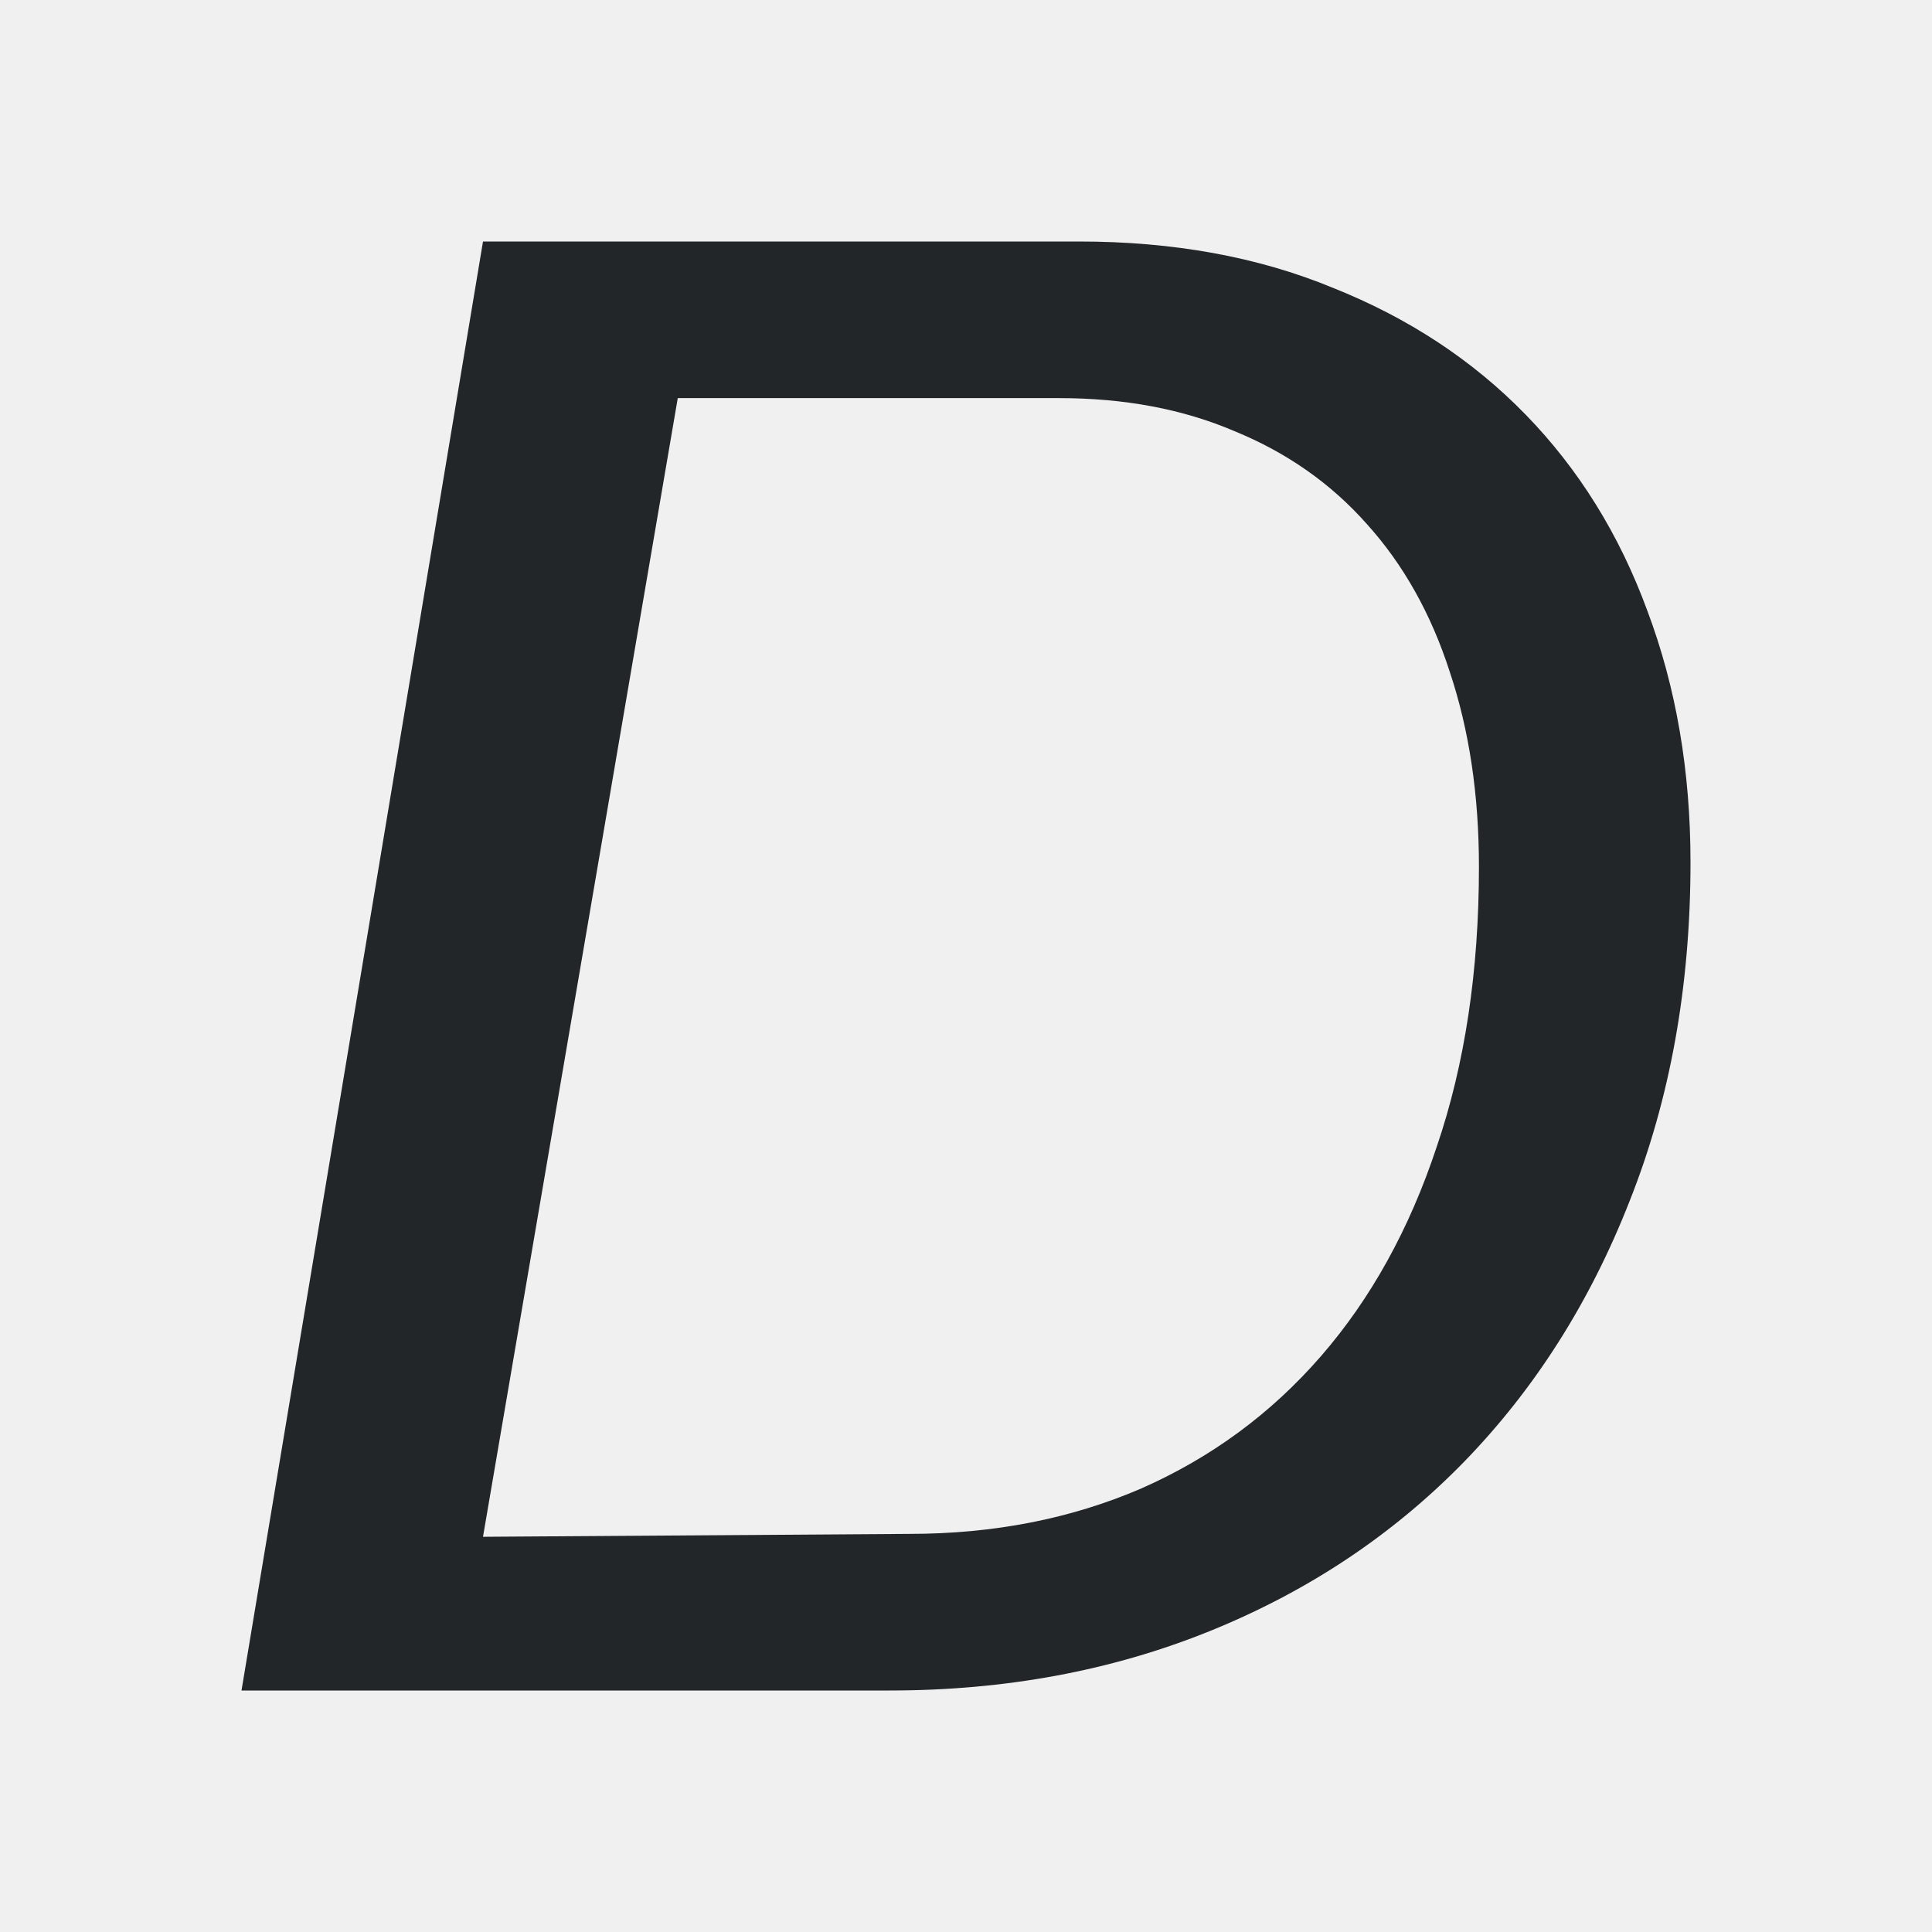
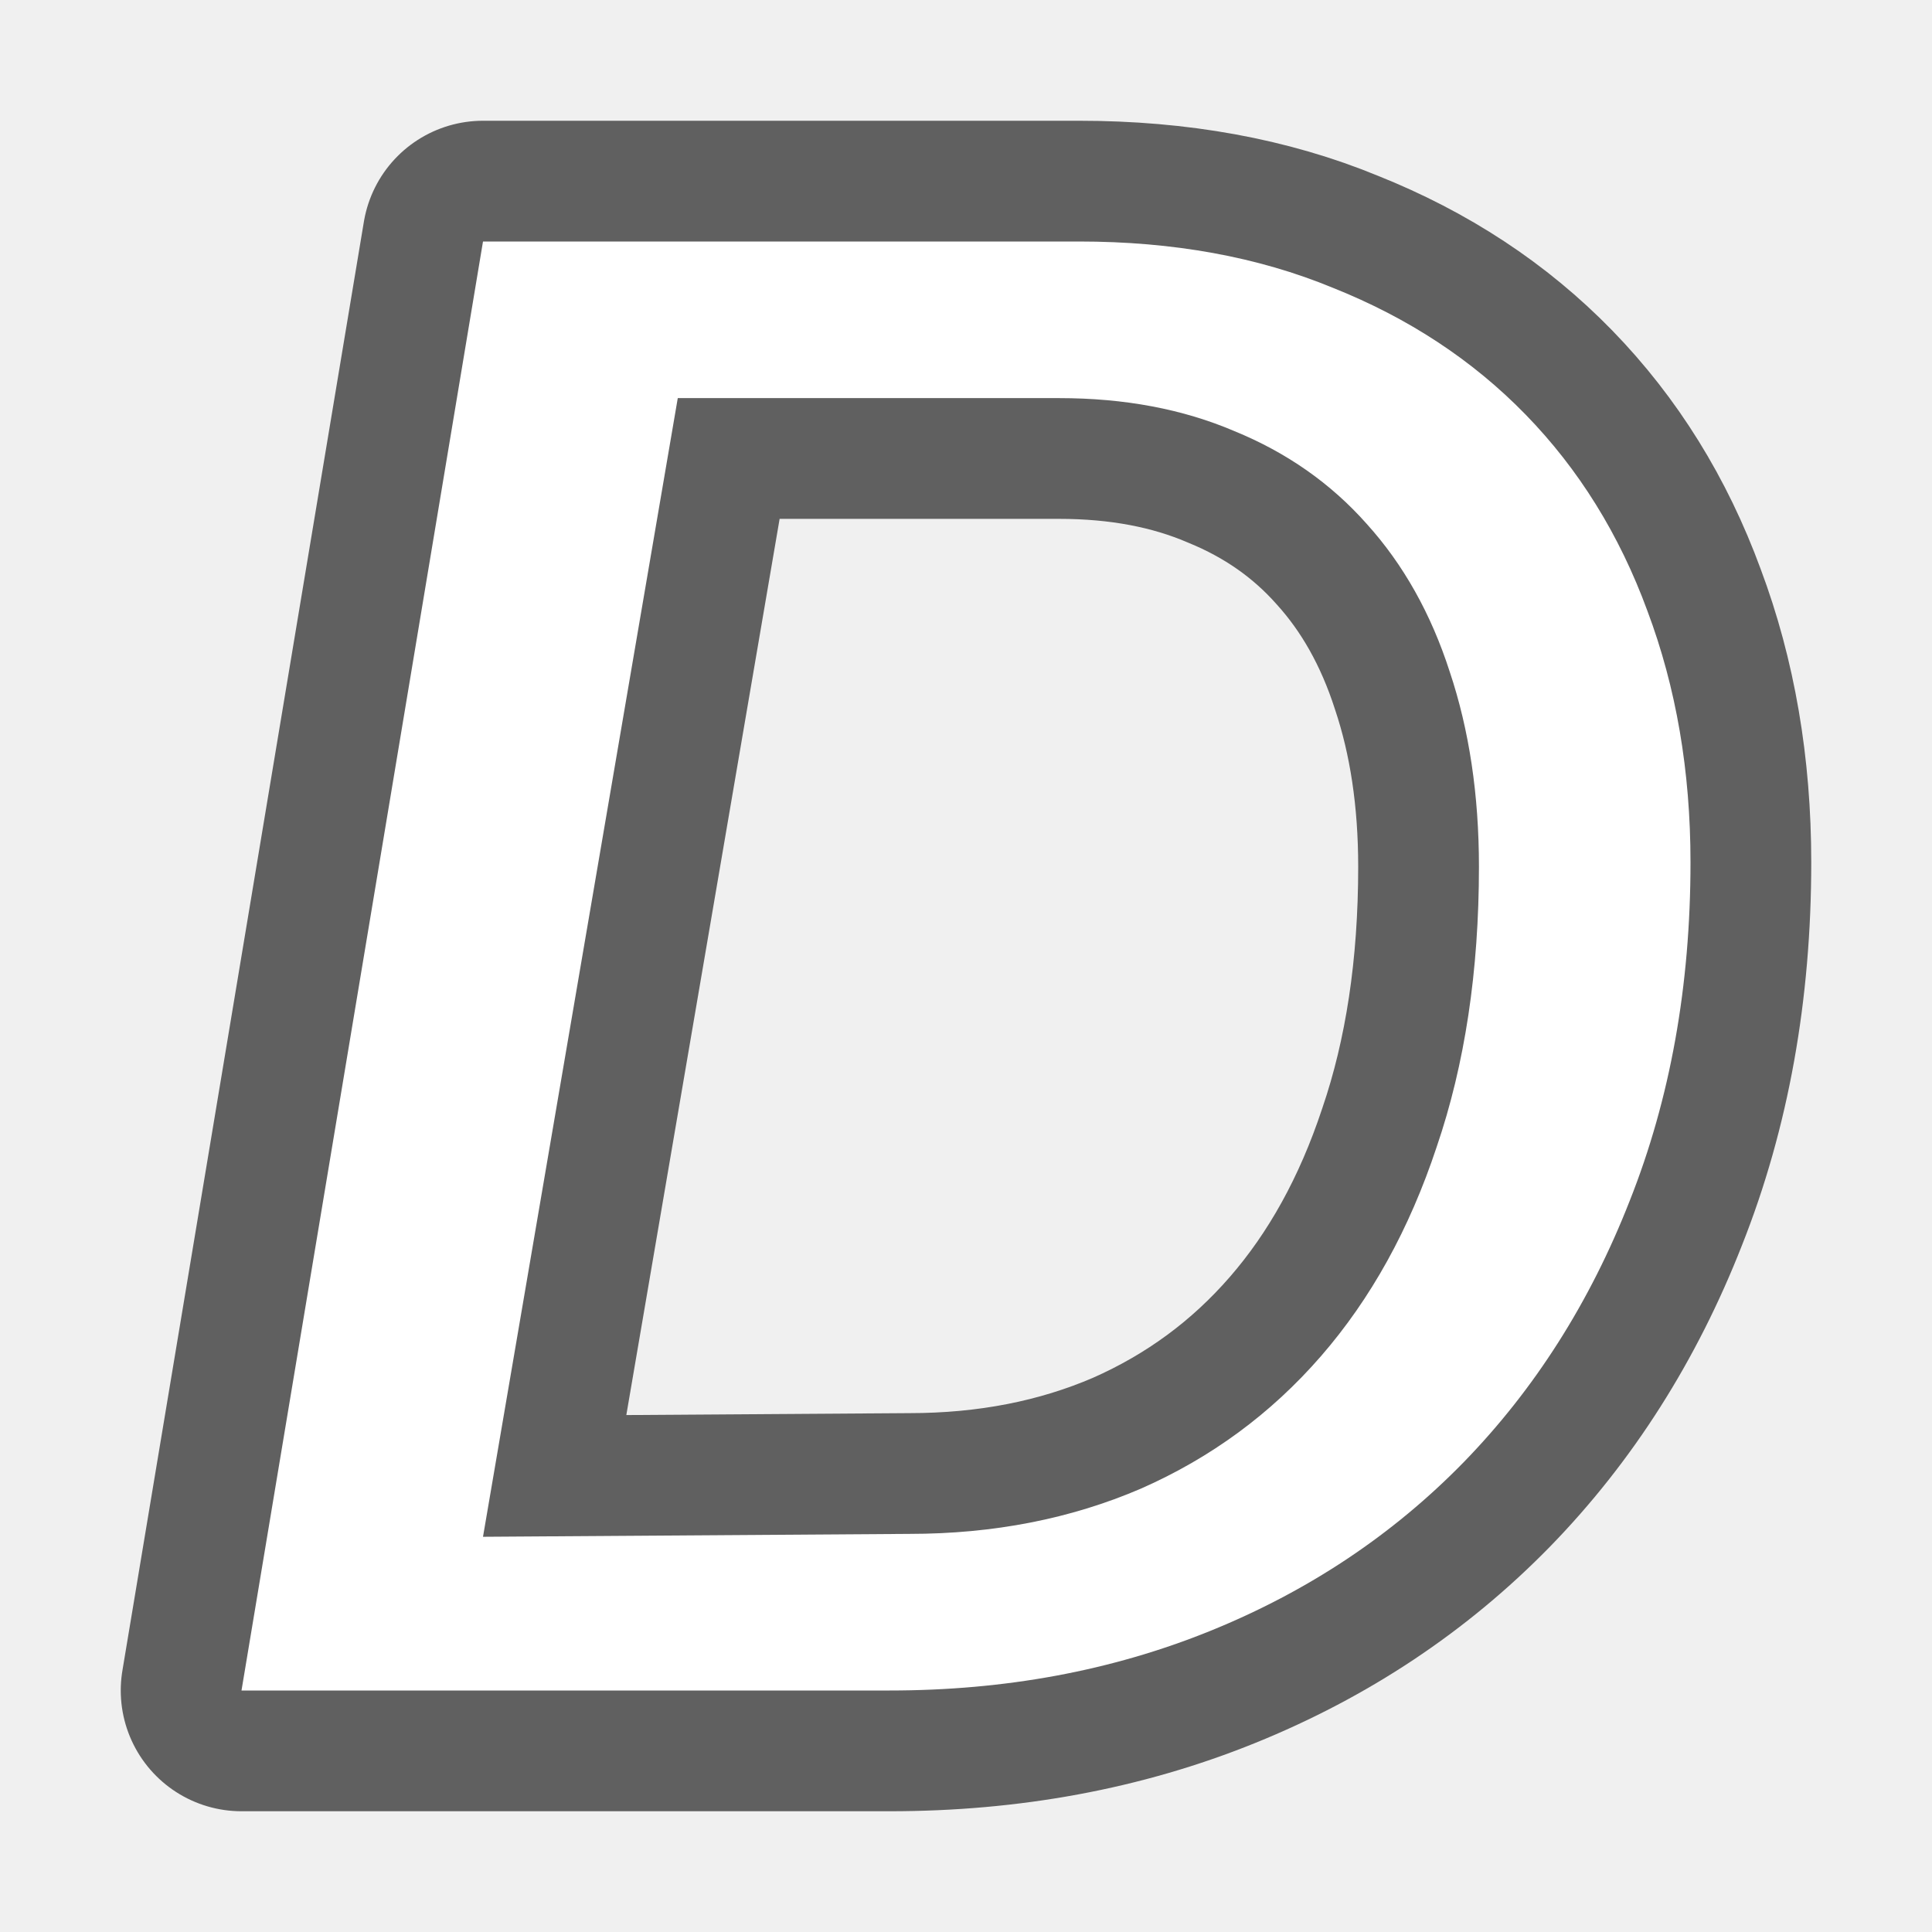
- <svg xmlns="http://www.w3.org/2000/svg" viewBox="0 0 16 16">
-   <path d="m4 2-2 12h5.367c.955 0 1.839-.163 2.652-.492.813-.329 1.514-.796 2.102-1.398.587-.603 1.046-1.324 1.375-2.164.336-.846.504-1.782.504-2.805 0-.755-.119-1.449-.357-2.082-.232-.633-.569-1.174-1.008-1.625-.439-.451-.971-.801-1.598-1.051-.62-.256-1.32-.383-2.102-.383zm1.613 1.297h3.158c.542 0 1.025.091 1.451.273.433.177.799.433 1.096.768.303.335.533.744.688 1.225.161.481.242 1.019.242 1.615 0 .865-.117 1.638-.35 2.32-.226.682-.546 1.259-.959 1.734-.413.475-.909.84-1.49 1.096-.581.25-1.221.375-1.918.375l-3.531.024z" fill="#232629" />
+ <svg xmlns="http://www.w3.org/2000/svg" viewBox="0 0 16 16" version="1.1" id="svg4">
+   <defs id="defs8" />
+   <path style="fill:#000000;stroke:#000000;opacity:0.6;stroke-width:2;stroke-miterlimit:4;stroke-dasharray:none;stroke-linejoin:round" id="path817" fill="#232629" d="m4 2-2 12h5.367c.955 0 1.839-.163 2.652-.492.813-.329 1.514-.796 2.102-1.398.587-.603 1.046-1.324 1.375-2.164.336-.846.504-1.782.504-2.805 0-.755-.119-1.449-.357-2.082-.232-.633-.569-1.174-1.008-1.625-.439-.451-.971-.801-1.598-1.051-.62-.256-1.32-.383-2.102-.383zm1.613 1.297h3.158c.542 0 1.025.091 1.451.273.433.177.799.433 1.096.768.303.335.533.744.688 1.225.161.481.242 1.019.242 1.615 0 .865-.117 1.638-.35 2.32-.226.682-.546 1.259-.959 1.734-.413.475-.909.84-1.49 1.096-.581.25-1.221.375-1.918.375l-3.531.024z" />
+   <path d="m4 2-2 12h5.367c.955 0 1.839-.163 2.652-.492.813-.329 1.514-.796 2.102-1.398.587-.603 1.046-1.324 1.375-2.164.336-.846.504-1.782.504-2.805 0-.755-.119-1.449-.357-2.082-.232-.633-.569-1.174-1.008-1.625-.439-.451-.971-.801-1.598-1.051-.62-.256-1.32-.383-2.102-.383zm1.613 1.297h3.158c.542 0 1.025.091 1.451.273.433.177.799.433 1.096.768.303.335.533.744.688 1.225.161.481.242 1.019.242 1.615 0 .865-.117 1.638-.35 2.32-.226.682-.546 1.259-.959 1.734-.413.475-.909.84-1.49 1.096-.581.25-1.221.375-1.918.375l-3.531.024z" fill="#232629" id="path2" style="fill:#ffffff" />
</svg>
